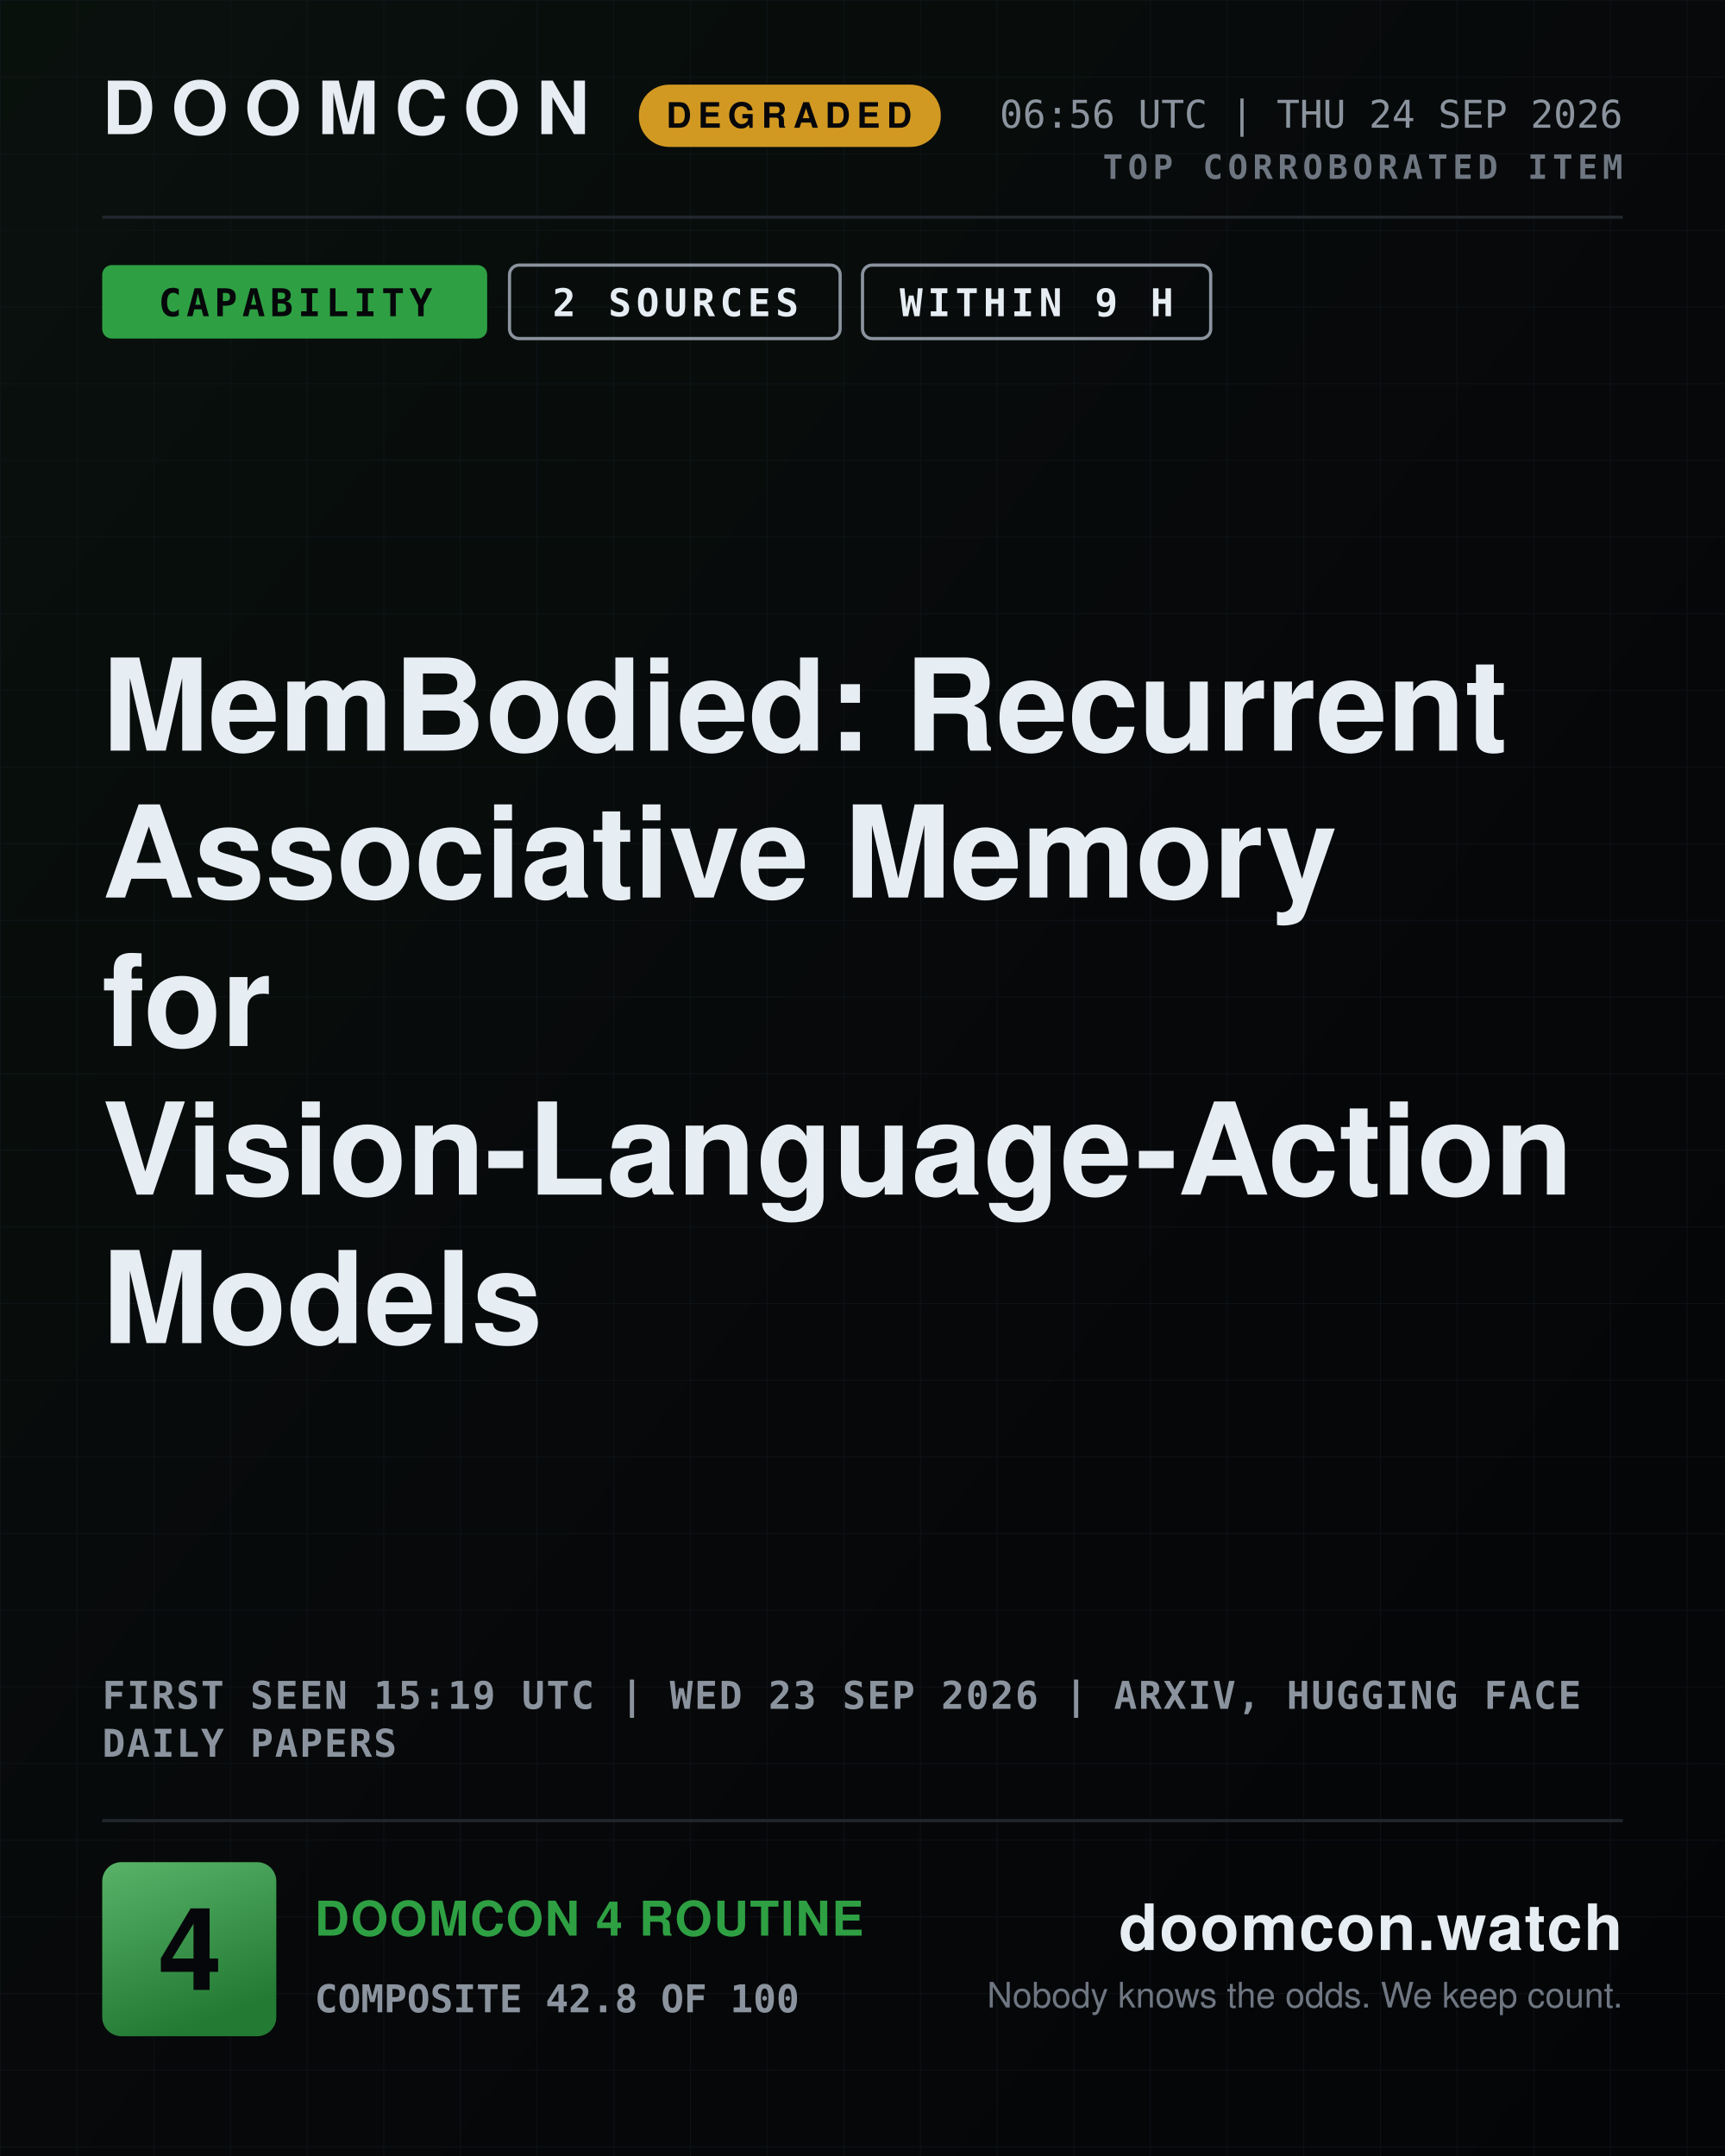
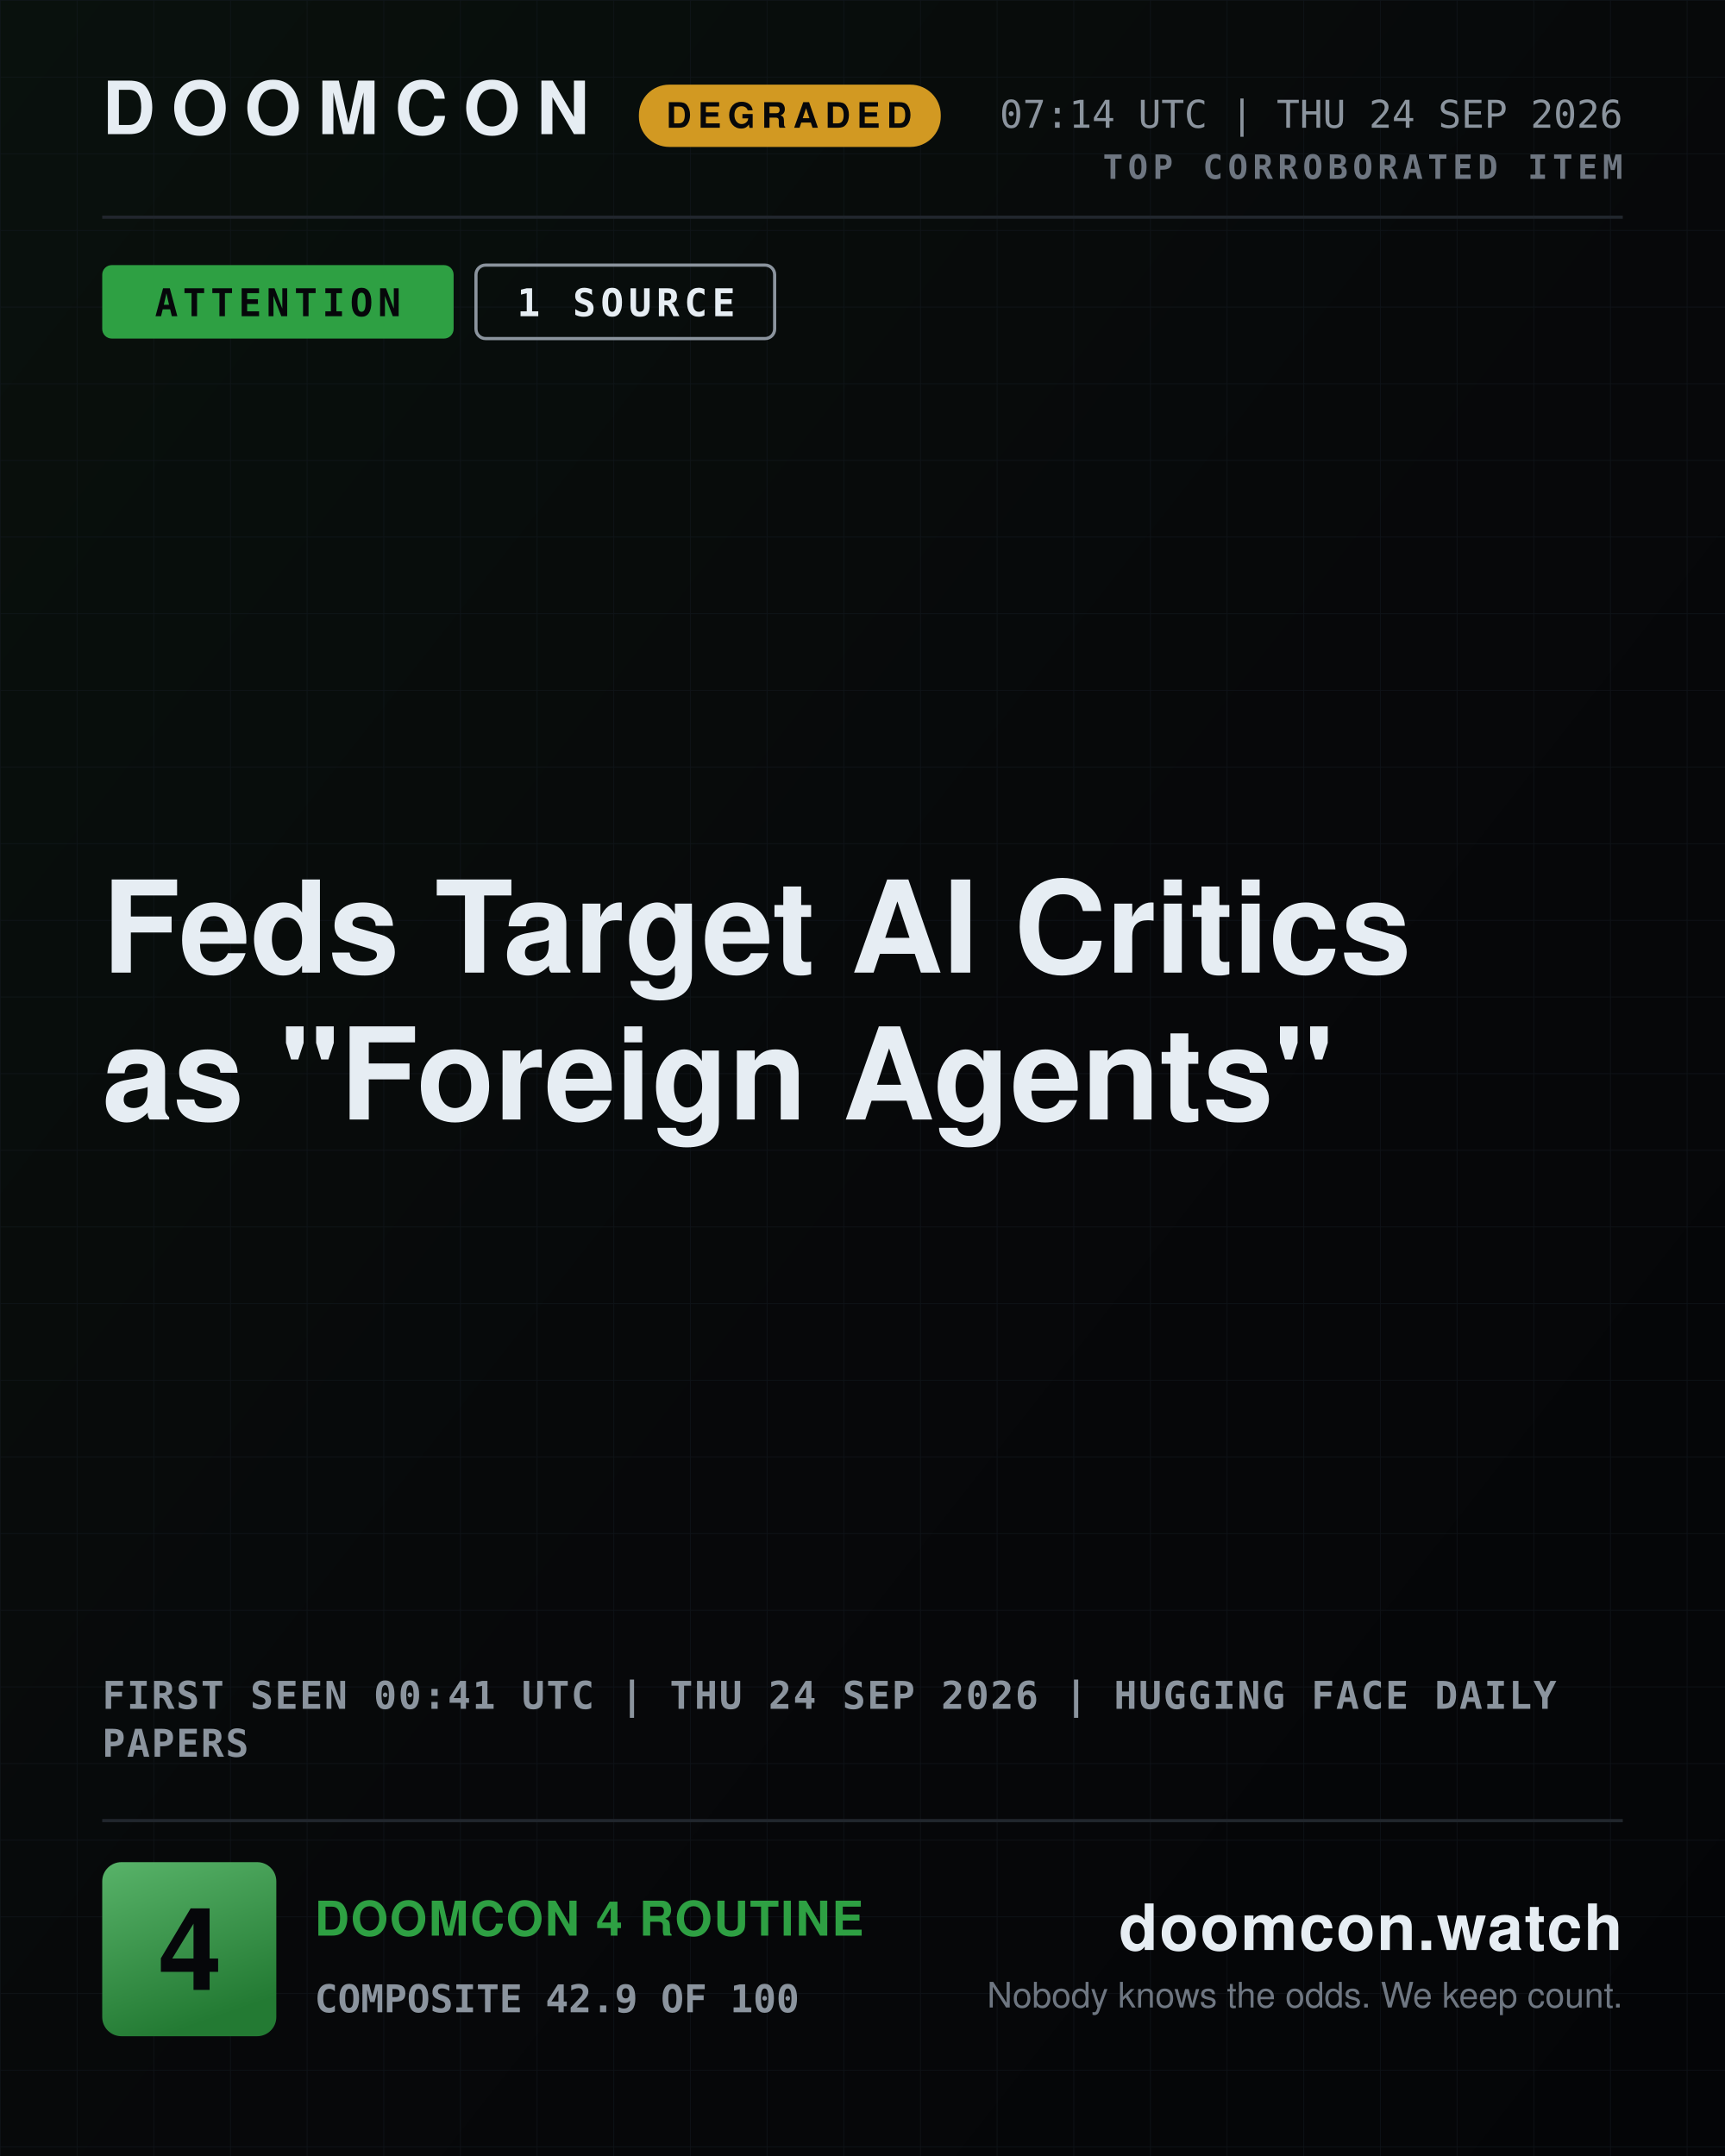
- <svg xmlns="http://www.w3.org/2000/svg" width="1080" height="1350" viewBox="0 0 1080 1350" role="img" aria-label="DOOMCON 4 — MemBodied: Recurrent Associative Memory for Vision-Language-Action Models">
+ <svg xmlns="http://www.w3.org/2000/svg" width="1080" height="1350" viewBox="0 0 1080 1350" role="img" aria-label="DOOMCON 4 — Feds Target AI Critics as &quot;Foreign Agents&quot;">
  <defs>
    <pattern id="dark-hatch" width="12" height="12" patternUnits="userSpaceOnUse" patternTransform="rotate(45)">
      <rect width="12" height="12" fill="#161b22" />
      <line x1="0" y1="0" x2="0" y2="12" stroke="#6e7681" stroke-width="4" />
    </pattern>
    <pattern id="grid" width="48" height="48" patternUnits="userSpaceOnUse">
      <path d="M48 0H0V48" fill="none" stroke="#141a22" stroke-width="1" />
    </pattern>
    <linearGradient id="grad-bg" x1="0" y1="0" x2="1" y2="1">
      <stop offset="0" stop-color="#09110d" />
      <stop offset="0.55" stop-color="#07080a" />
      <stop offset="1" stop-color="#040507" />
    </linearGradient>
    <linearGradient id="grad-chip" x1="0" y1="0" x2="0.35" y2="1">
      <stop offset="0" stop-color="#58b369" />
      <stop offset="1" stop-color="#237a33" />
    </linearGradient>
    <linearGradient id="grad-spark" x1="0" y1="0" x2="0" y2="1">
      <stop offset="0" stop-color="#2ea043" stop-opacity="0.45" />
      <stop offset="1" stop-color="#2ea043" stop-opacity="0.02" />
    </linearGradient>
  </defs>
  <rect x="0" y="0" width="1080" height="1350" fill="url(#grad-bg)" />
  <rect x="0" y="0" width="1080" height="1350" fill="url(#grid)" opacity="0.55" />
  <text x="64" y="84" font-family="ui-sans-serif, system-ui, -apple-system, Segoe UI, Helvetica, Arial, sans-serif" font-size="46" font-weight="800" fill="#e6edf3" text-anchor="start" letter-spacing="10">DOOMCON</text>
  <rect x="400" y="53" width="189" height="39" fill="#d29922" rx="19" />
  <text x="494" y="80" font-family="ui-sans-serif, system-ui, -apple-system, Segoe UI, Helvetica, Arial, sans-serif" font-size="22" font-weight="800" fill="#06070a" text-anchor="middle" letter-spacing="4">DEGRADED</text>
-   <text x="1016" y="80" font-family="ui-monospace, SFMono-Regular, Menlo, DejaVu Sans Mono, Consolas, monospace" font-size="24" font-weight="500" fill="#8b949e" text-anchor="end">06:56 UTC | THU 24 SEP 2026</text>
+   <text x="1016" y="80" font-family="ui-monospace, SFMono-Regular, Menlo, DejaVu Sans Mono, Consolas, monospace" font-size="24" font-weight="500" fill="#8b949e" text-anchor="end">07:14 UTC | THU 24 SEP 2026</text>
  <text x="1016" y="112" font-family="ui-monospace, SFMono-Regular, Menlo, DejaVu Sans Mono, Consolas, monospace" font-size="21" font-weight="700" fill="#6e7681" text-anchor="end" letter-spacing="3">TOP CORROBORATED ITEM</text>
  <line x1="64" y1="136" x2="1016" y2="136" stroke="#21262d" stroke-width="2" />
-   <rect x="64" y="166" width="241" height="46" fill="#2ea043" rx="6" />
-   <text x="185" y="198" font-family="ui-monospace, SFMono-Regular, Menlo, DejaVu Sans Mono, Consolas, monospace" font-size="24" font-weight="800" fill="#06070a" text-anchor="middle" letter-spacing="3">CAPABILITY</text>
-   <rect x="319" y="166" width="207" height="46" fill="none" rx="6" stroke="#8b949e" stroke-width="2" />
-   <text x="423" y="198" font-family="ui-monospace, SFMono-Regular, Menlo, DejaVu Sans Mono, Consolas, monospace" font-size="24" font-weight="800" fill="#e6edf3" text-anchor="middle" letter-spacing="3">2 SOURCES</text>
-   <rect x="540" y="166" width="218" height="46" fill="none" rx="6" stroke="#8b949e" stroke-width="2" />
-   <text x="649" y="198" font-family="ui-monospace, SFMono-Regular, Menlo, DejaVu Sans Mono, Consolas, monospace" font-size="24" font-weight="800" fill="#e6edf3" text-anchor="middle" letter-spacing="3">WITHIN 9 H</text>
-   <text x="64" y="470" font-family="ui-sans-serif, system-ui, -apple-system, Segoe UI, Helvetica, Arial, sans-serif" font-size="80" font-weight="800" fill="#e6edf3" text-anchor="start">MemBodied: Recurrent</text>
-   <text x="64" y="562" font-family="ui-sans-serif, system-ui, -apple-system, Segoe UI, Helvetica, Arial, sans-serif" font-size="80" font-weight="800" fill="#e6edf3" text-anchor="start">Associative Memory</text>
-   <text x="64" y="655" font-family="ui-sans-serif, system-ui, -apple-system, Segoe UI, Helvetica, Arial, sans-serif" font-size="80" font-weight="800" fill="#e6edf3" text-anchor="start">for</text>
-   <text x="64" y="748" font-family="ui-sans-serif, system-ui, -apple-system, Segoe UI, Helvetica, Arial, sans-serif" font-size="80" font-weight="800" fill="#e6edf3" text-anchor="start">Vision-Language-Action</text>
-   <text x="64" y="841" font-family="ui-sans-serif, system-ui, -apple-system, Segoe UI, Helvetica, Arial, sans-serif" font-size="80" font-weight="800" fill="#e6edf3" text-anchor="start">Models</text>
-   <text x="64" y="1070" font-family="ui-monospace, SFMono-Regular, Menlo, DejaVu Sans Mono, Consolas, monospace" font-size="24" font-weight="600" fill="#8b949e" text-anchor="start" letter-spacing="1">FIRST SEEN 15:19 UTC | WED 23 SEP 2026 | ARXIV, HUGGING FACE</text>
-   <text x="64" y="1100" font-family="ui-monospace, SFMono-Regular, Menlo, DejaVu Sans Mono, Consolas, monospace" font-size="24" font-weight="600" fill="#8b949e" text-anchor="start" letter-spacing="1">DAILY PAPERS</text>
+   <rect x="64" y="166" width="220" height="46" fill="#2ea043" rx="6" />
+   <text x="174" y="198" font-family="ui-monospace, SFMono-Regular, Menlo, DejaVu Sans Mono, Consolas, monospace" font-size="24" font-weight="800" fill="#06070a" text-anchor="middle" letter-spacing="3">ATTENTION</text>
+   <rect x="298" y="166" width="187" height="46" fill="none" rx="6" stroke="#8b949e" stroke-width="2" />
+   <text x="392" y="198" font-family="ui-monospace, SFMono-Regular, Menlo, DejaVu Sans Mono, Consolas, monospace" font-size="24" font-weight="800" fill="#e6edf3" text-anchor="middle" letter-spacing="3">1 SOURCE</text>
+   <text x="64" y="609" font-family="ui-sans-serif, system-ui, -apple-system, Segoe UI, Helvetica, Arial, sans-serif" font-size="80" font-weight="800" fill="#e6edf3" text-anchor="start">Feds Target AI Critics</text>
+   <text x="64" y="701" font-family="ui-sans-serif, system-ui, -apple-system, Segoe UI, Helvetica, Arial, sans-serif" font-size="80" font-weight="800" fill="#e6edf3" text-anchor="start">as "Foreign Agents"</text>
+   <text x="64" y="1070" font-family="ui-monospace, SFMono-Regular, Menlo, DejaVu Sans Mono, Consolas, monospace" font-size="24" font-weight="600" fill="#8b949e" text-anchor="start" letter-spacing="1">FIRST SEEN 00:41 UTC | THU 24 SEP 2026 | HUGGING FACE DAILY</text>
+   <text x="64" y="1100" font-family="ui-monospace, SFMono-Regular, Menlo, DejaVu Sans Mono, Consolas, monospace" font-size="24" font-weight="600" fill="#8b949e" text-anchor="start" letter-spacing="1">PAPERS</text>
  <line x1="64" y1="1140" x2="1016" y2="1140" stroke="#21262d" stroke-width="2" />
  <rect x="64" y="1166" width="109" height="109" fill="url(#grad-chip)" rx="12" />
  <text x="119" y="1246" font-family="ui-sans-serif, system-ui, -apple-system, Segoe UI, Helvetica, Arial, sans-serif" font-size="72" font-weight="800" fill="#06070a" text-anchor="middle">4</text>
  <text x="197" y="1212" font-family="ui-sans-serif, system-ui, -apple-system, Segoe UI, Helvetica, Arial, sans-serif" font-size="30" font-weight="800" fill="#2ea043" text-anchor="start" letter-spacing="1">DOOMCON 4 ROUTINE</text>
-   <text x="197" y="1260" font-family="ui-monospace, SFMono-Regular, Menlo, DejaVu Sans Mono, Consolas, monospace" font-size="24" font-weight="600" fill="#8b949e" text-anchor="start">COMPOSITE 42.8 OF 100</text>
+   <text x="197" y="1260" font-family="ui-monospace, SFMono-Regular, Menlo, DejaVu Sans Mono, Consolas, monospace" font-size="24" font-weight="600" fill="#8b949e" text-anchor="start">COMPOSITE 42.9 OF 100</text>
  <text x="1016" y="1221" font-family="ui-sans-serif, system-ui, -apple-system, Segoe UI, Helvetica, Arial, sans-serif" font-size="40" font-weight="800" fill="#e6edf3" text-anchor="end" letter-spacing="1">doomcon.watch</text>
  <text x="1016" y="1257" font-family="ui-sans-serif, system-ui, -apple-system, Segoe UI, Helvetica, Arial, sans-serif" font-size="22" font-weight="500" fill="#6e7681" text-anchor="end">Nobody knows the odds. We keep count.</text>
</svg>
